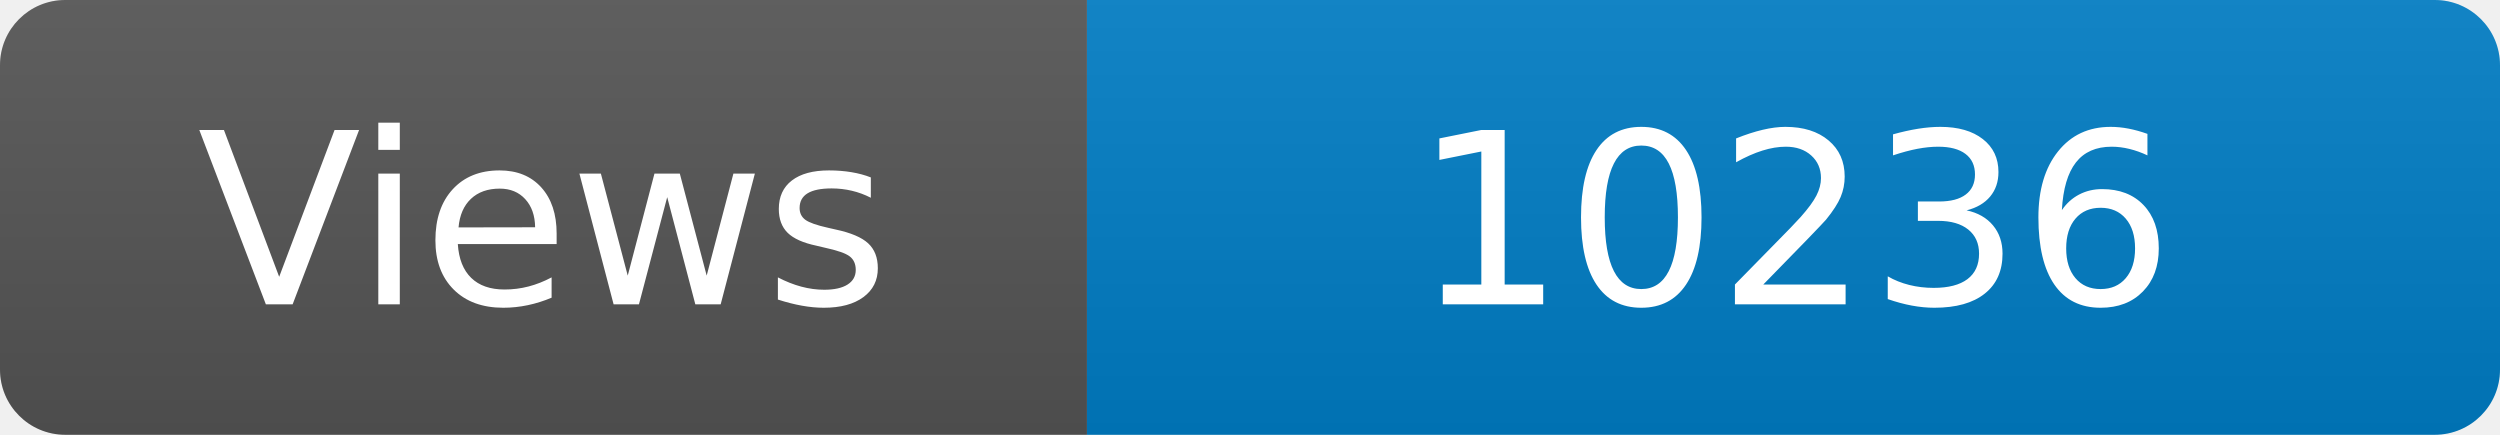
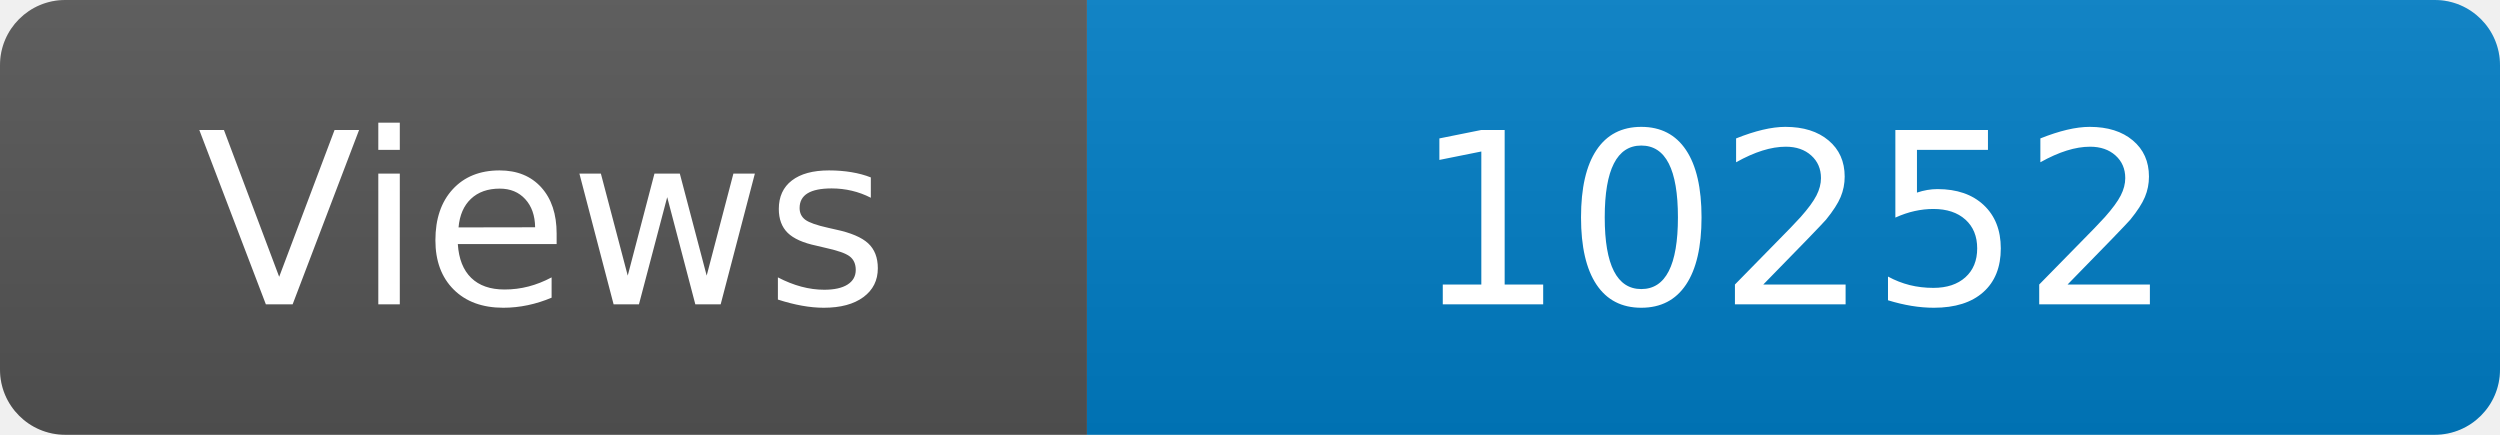
<svg xmlns="http://www.w3.org/2000/svg" width="115" height="20" role="img" aria-label="Maintained?: yes">
  <linearGradient id="s" x2="0" y2="100%">
    <stop offset="0" stop-color="#bbb" stop-opacity=".1" />
    <stop offset="1" stop-opacity=".1" />
  </linearGradient>
  <clipPath id="r">
    <rect width="115" height="20" rx="3" fill="#fff" />
  </clipPath>
  <g clip-path="url(#r)">
    <rect width="50" height="20" fill="#555" />
    <rect x="50" width="160" height="20" fill="#007ec6" />
    <rect width="115" height="20" fill="url(#s)" />
  </g>
  <g fill="#fff" text-anchor="middle" font-family="Verdana,Geneva,DejaVu Sans,sans-serif" font-size="110">
    <text x="250" y="140" transform="scale(.1)" fill="#fff">Views</text>
-     <text x="825" y="140" transform="scale(.1)" fill="#fff">10236</text>
+     <text x="825" y="140" transform="scale(.1)" fill="#fff">10252</text>
  </g>
</svg>
